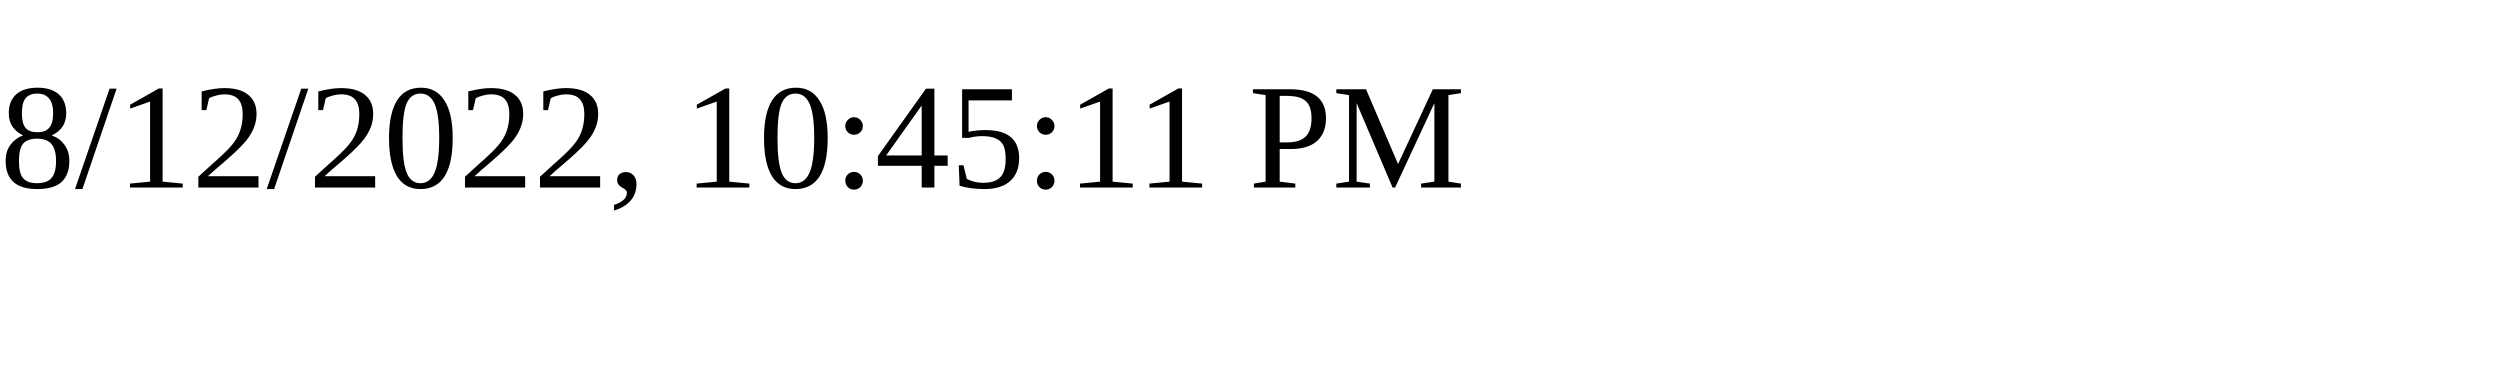
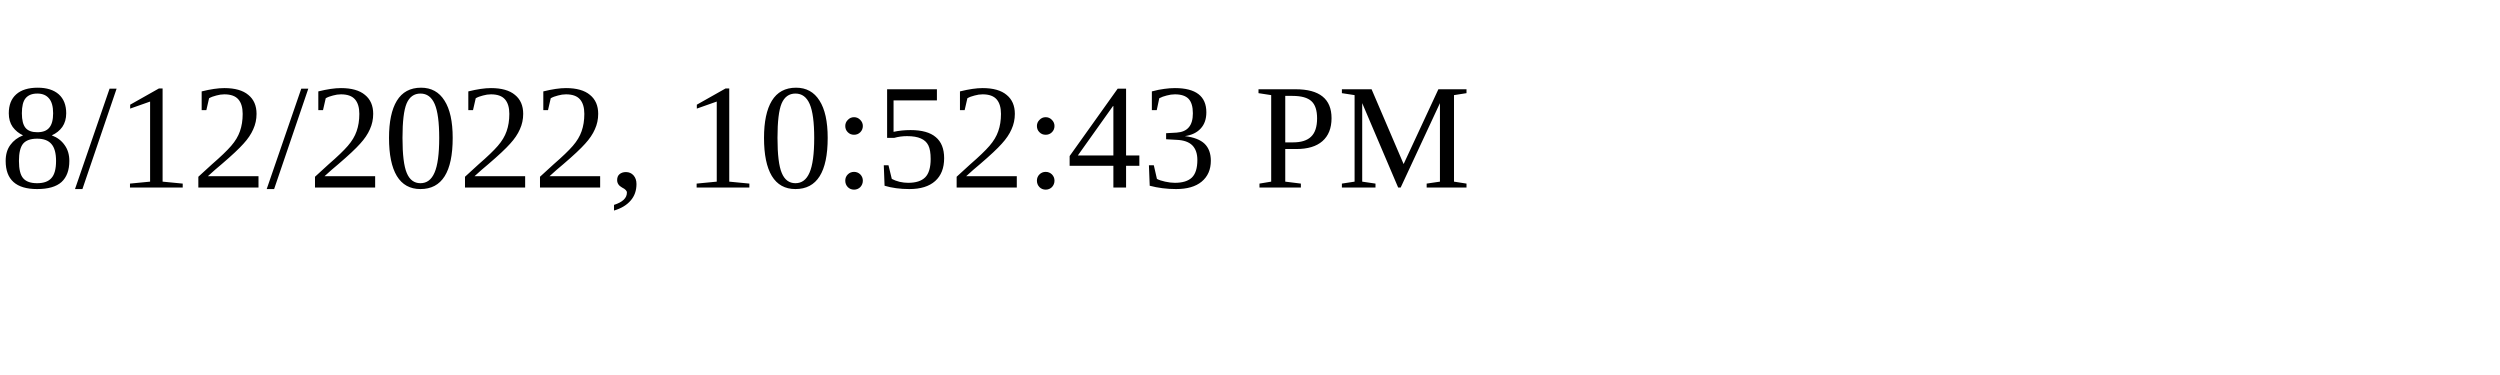
<svg xmlns="http://www.w3.org/2000/svg" height="30" width="200">
-   <text x="0" y="15">8/12/2022, 10:45:11 PM</text>
+   <text x="0" y="15">8/12/2022, 10:52:43 PM</text>
</svg>
